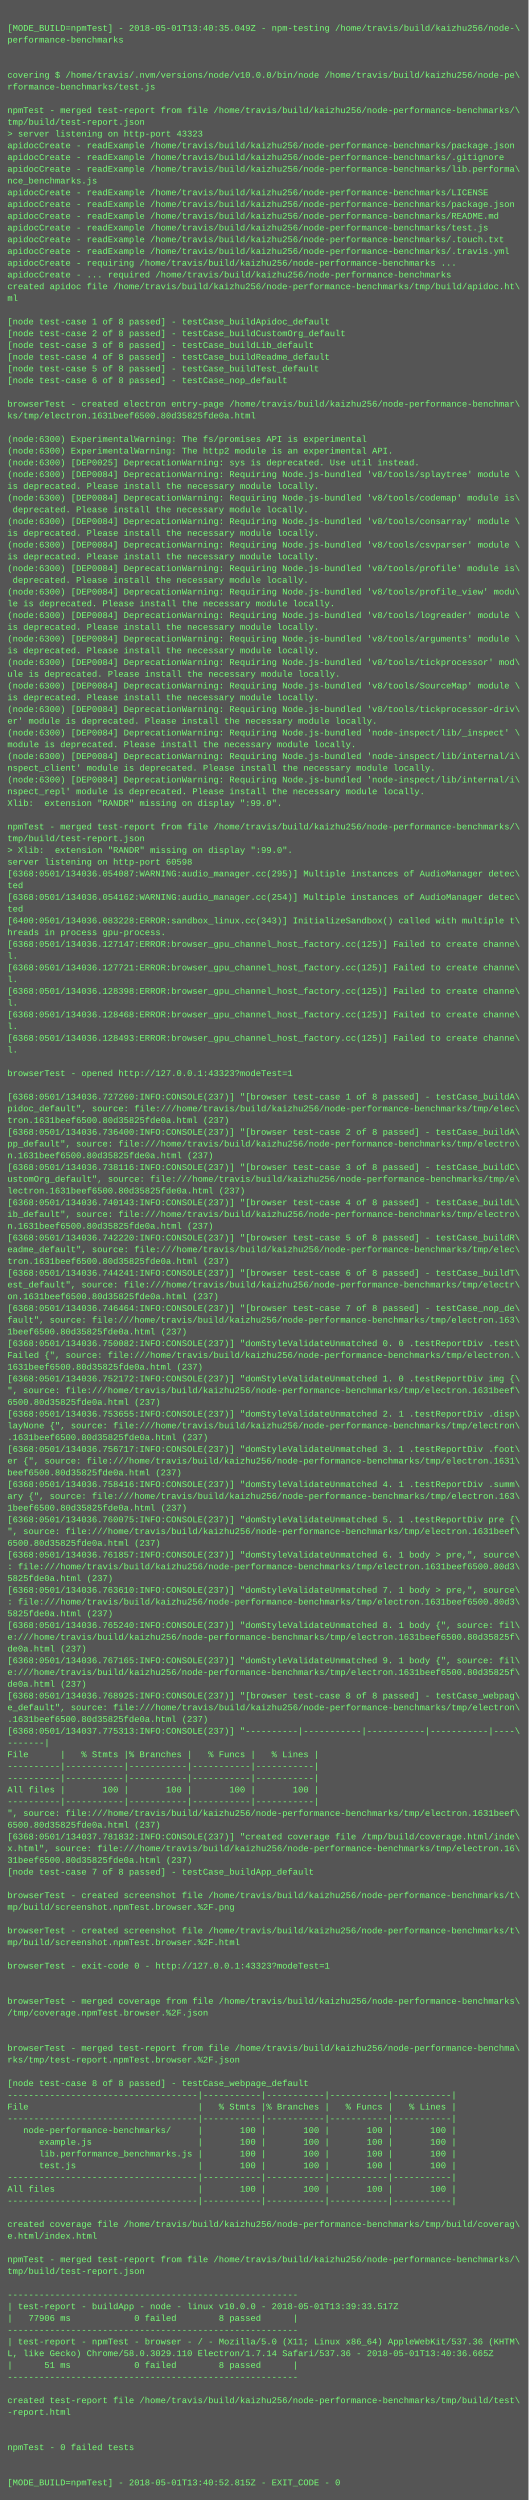
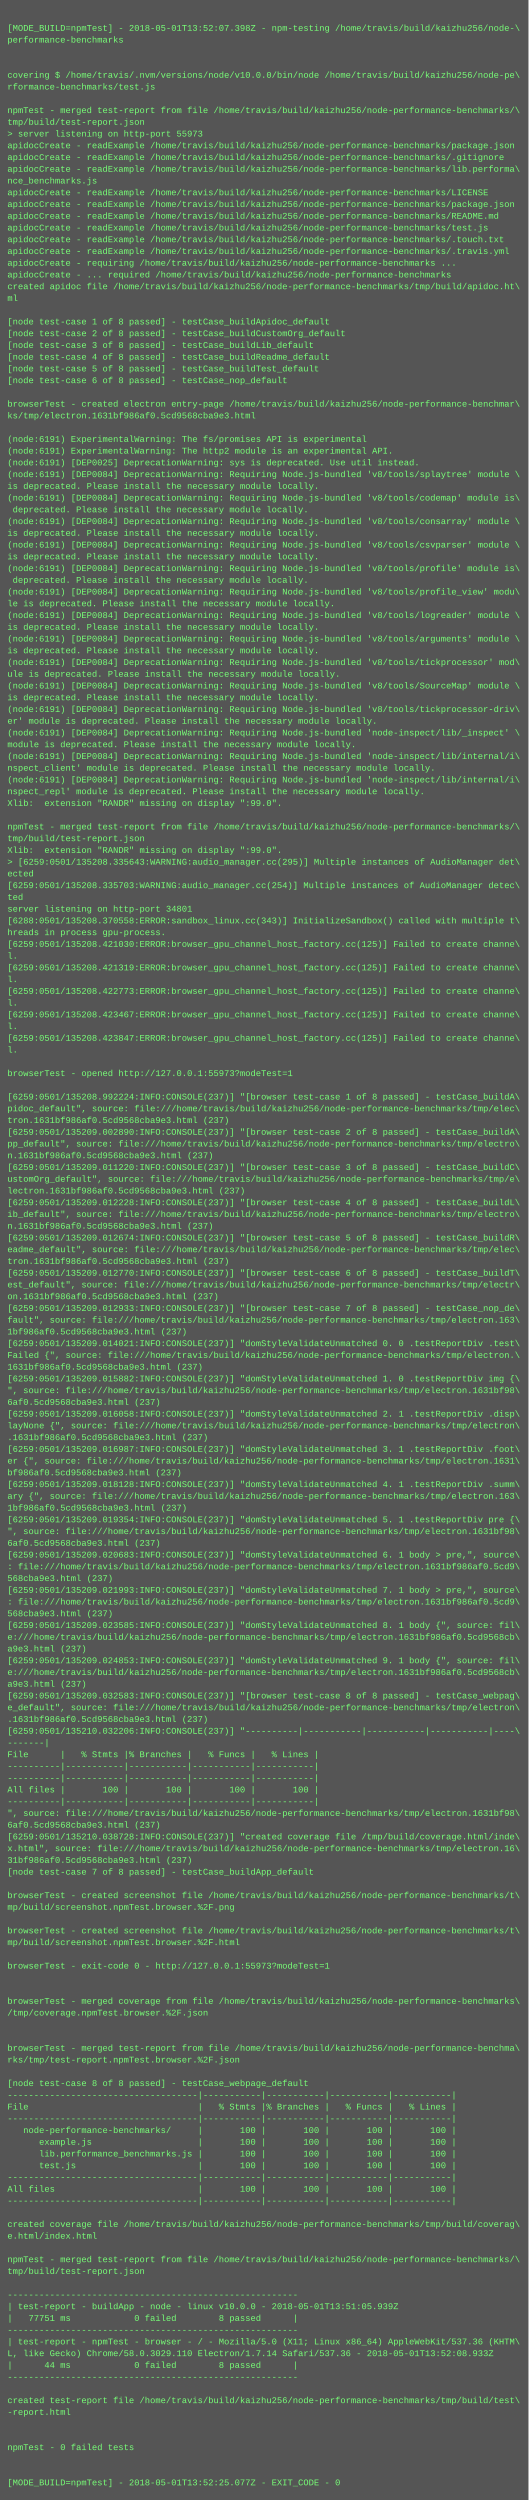
<svg xmlns="http://www.w3.org/2000/svg" height="3406" width="720">
  <rect height="3406" fill="#555" width="720" />
  <text fill="#7f7" font-family="Courier New" font-size="12" xml:space="preserve">
    <tspan x="10" y="26" />
-     <tspan x="10" y="42">[MODE_BUILD=npmTest] - 2018-05-01T13:40:35.049Z - npm-testing /home/travis/build/kaizhu256/node-\</tspan>
+     <tspan x="10" y="42">[MODE_BUILD=npmTest] - 2018-05-01T13:52:07.398Z - npm-testing /home/travis/build/kaizhu256/node-\</tspan>
    <tspan x="10" y="58">performance-benchmarks</tspan>
    <tspan x="10" y="74" />
    <tspan x="10" y="90" />
    <tspan x="10" y="106">covering $ /home/travis/.nvm/versions/node/v10.0.0/bin/node /home/travis/build/kaizhu256/node-pe\</tspan>
    <tspan x="10" y="122">rformance-benchmarks/test.js</tspan>
    <tspan x="10" y="138" />
    <tspan x="10" y="154">npmTest - merged test-report from file /home/travis/build/kaizhu256/node-performance-benchmarks/\</tspan>
    <tspan x="10" y="170">tmp/build/test-report.json</tspan>
-     <tspan x="10" y="186">&gt; server listening on http-port 43323</tspan>
+     <tspan x="10" y="186">&gt; server listening on http-port 55973</tspan>
    <tspan x="10" y="202">apidocCreate - readExample /home/travis/build/kaizhu256/node-performance-benchmarks/package.json</tspan>
    <tspan x="10" y="218">apidocCreate - readExample /home/travis/build/kaizhu256/node-performance-benchmarks/.gitignore</tspan>
    <tspan x="10" y="234">apidocCreate - readExample /home/travis/build/kaizhu256/node-performance-benchmarks/lib.performa\</tspan>
    <tspan x="10" y="250">nce_benchmarks.js</tspan>
    <tspan x="10" y="266">apidocCreate - readExample /home/travis/build/kaizhu256/node-performance-benchmarks/LICENSE</tspan>
    <tspan x="10" y="282">apidocCreate - readExample /home/travis/build/kaizhu256/node-performance-benchmarks/package.json</tspan>
    <tspan x="10" y="298">apidocCreate - readExample /home/travis/build/kaizhu256/node-performance-benchmarks/README.md</tspan>
    <tspan x="10" y="314">apidocCreate - readExample /home/travis/build/kaizhu256/node-performance-benchmarks/test.js</tspan>
    <tspan x="10" y="330">apidocCreate - readExample /home/travis/build/kaizhu256/node-performance-benchmarks/.touch.txt</tspan>
    <tspan x="10" y="346">apidocCreate - readExample /home/travis/build/kaizhu256/node-performance-benchmarks/.travis.yml</tspan>
    <tspan x="10" y="362">apidocCreate - requiring /home/travis/build/kaizhu256/node-performance-benchmarks ...</tspan>
    <tspan x="10" y="378">apidocCreate - ... required /home/travis/build/kaizhu256/node-performance-benchmarks</tspan>
    <tspan x="10" y="394">created apidoc file /home/travis/build/kaizhu256/node-performance-benchmarks/tmp/build/apidoc.ht\</tspan>
    <tspan x="10" y="410">ml</tspan>
    <tspan x="10" y="426" />
    <tspan x="10" y="442">[node test-case 1 of 8 passed] - testCase_buildApidoc_default</tspan>
    <tspan x="10" y="458">[node test-case 2 of 8 passed] - testCase_buildCustomOrg_default</tspan>
    <tspan x="10" y="474">[node test-case 3 of 8 passed] - testCase_buildLib_default</tspan>
    <tspan x="10" y="490">[node test-case 4 of 8 passed] - testCase_buildReadme_default</tspan>
    <tspan x="10" y="506">[node test-case 5 of 8 passed] - testCase_buildTest_default</tspan>
    <tspan x="10" y="522">[node test-case 6 of 8 passed] - testCase_nop_default</tspan>
    <tspan x="10" y="538" />
    <tspan x="10" y="554">browserTest - created electron entry-page /home/travis/build/kaizhu256/node-performance-benchmar\</tspan>
-     <tspan x="10" y="570">ks/tmp/electron.1631beef6500.80d35825fde0a.html</tspan>
+     <tspan x="10" y="570">ks/tmp/electron.1631bf986af0.5cd9568cba9e3.html</tspan>
    <tspan x="10" y="586" />
-     <tspan x="10" y="602">(node:6300) ExperimentalWarning: The fs/promises API is experimental</tspan>
-     <tspan x="10" y="618">(node:6300) ExperimentalWarning: The http2 module is an experimental API.</tspan>
-     <tspan x="10" y="634">(node:6300) [DEP0025] DeprecationWarning: sys is deprecated. Use util instead.</tspan>
-     <tspan x="10" y="650">(node:6300) [DEP0084] DeprecationWarning: Requiring Node.js-bundled 'v8/tools/splaytree' module \</tspan>
+     <tspan x="10" y="602">(node:6191) ExperimentalWarning: The fs/promises API is experimental</tspan>
+     <tspan x="10" y="618">(node:6191) ExperimentalWarning: The http2 module is an experimental API.</tspan>
+     <tspan x="10" y="634">(node:6191) [DEP0025] DeprecationWarning: sys is deprecated. Use util instead.</tspan>
+     <tspan x="10" y="650">(node:6191) [DEP0084] DeprecationWarning: Requiring Node.js-bundled 'v8/tools/splaytree' module \</tspan>
    <tspan x="10" y="666">is deprecated. Please install the necessary module locally.</tspan>
-     <tspan x="10" y="682">(node:6300) [DEP0084] DeprecationWarning: Requiring Node.js-bundled 'v8/tools/codemap' module is\</tspan>
+     <tspan x="10" y="682">(node:6191) [DEP0084] DeprecationWarning: Requiring Node.js-bundled 'v8/tools/codemap' module is\</tspan>
    <tspan x="10" y="698"> deprecated. Please install the necessary module locally.</tspan>
-     <tspan x="10" y="714">(node:6300) [DEP0084] DeprecationWarning: Requiring Node.js-bundled 'v8/tools/consarray' module \</tspan>
+     <tspan x="10" y="714">(node:6191) [DEP0084] DeprecationWarning: Requiring Node.js-bundled 'v8/tools/consarray' module \</tspan>
    <tspan x="10" y="730">is deprecated. Please install the necessary module locally.</tspan>
-     <tspan x="10" y="746">(node:6300) [DEP0084] DeprecationWarning: Requiring Node.js-bundled 'v8/tools/csvparser' module \</tspan>
+     <tspan x="10" y="746">(node:6191) [DEP0084] DeprecationWarning: Requiring Node.js-bundled 'v8/tools/csvparser' module \</tspan>
    <tspan x="10" y="762">is deprecated. Please install the necessary module locally.</tspan>
-     <tspan x="10" y="778">(node:6300) [DEP0084] DeprecationWarning: Requiring Node.js-bundled 'v8/tools/profile' module is\</tspan>
+     <tspan x="10" y="778">(node:6191) [DEP0084] DeprecationWarning: Requiring Node.js-bundled 'v8/tools/profile' module is\</tspan>
    <tspan x="10" y="794"> deprecated. Please install the necessary module locally.</tspan>
-     <tspan x="10" y="810">(node:6300) [DEP0084] DeprecationWarning: Requiring Node.js-bundled 'v8/tools/profile_view' modu\</tspan>
+     <tspan x="10" y="810">(node:6191) [DEP0084] DeprecationWarning: Requiring Node.js-bundled 'v8/tools/profile_view' modu\</tspan>
    <tspan x="10" y="826">le is deprecated. Please install the necessary module locally.</tspan>
-     <tspan x="10" y="842">(node:6300) [DEP0084] DeprecationWarning: Requiring Node.js-bundled 'v8/tools/logreader' module \</tspan>
+     <tspan x="10" y="842">(node:6191) [DEP0084] DeprecationWarning: Requiring Node.js-bundled 'v8/tools/logreader' module \</tspan>
    <tspan x="10" y="858">is deprecated. Please install the necessary module locally.</tspan>
-     <tspan x="10" y="874">(node:6300) [DEP0084] DeprecationWarning: Requiring Node.js-bundled 'v8/tools/arguments' module \</tspan>
+     <tspan x="10" y="874">(node:6191) [DEP0084] DeprecationWarning: Requiring Node.js-bundled 'v8/tools/arguments' module \</tspan>
    <tspan x="10" y="890">is deprecated. Please install the necessary module locally.</tspan>
-     <tspan x="10" y="906">(node:6300) [DEP0084] DeprecationWarning: Requiring Node.js-bundled 'v8/tools/tickprocessor' mod\</tspan>
+     <tspan x="10" y="906">(node:6191) [DEP0084] DeprecationWarning: Requiring Node.js-bundled 'v8/tools/tickprocessor' mod\</tspan>
    <tspan x="10" y="922">ule is deprecated. Please install the necessary module locally.</tspan>
-     <tspan x="10" y="938">(node:6300) [DEP0084] DeprecationWarning: Requiring Node.js-bundled 'v8/tools/SourceMap' module \</tspan>
+     <tspan x="10" y="938">(node:6191) [DEP0084] DeprecationWarning: Requiring Node.js-bundled 'v8/tools/SourceMap' module \</tspan>
    <tspan x="10" y="954">is deprecated. Please install the necessary module locally.</tspan>
-     <tspan x="10" y="970">(node:6300) [DEP0084] DeprecationWarning: Requiring Node.js-bundled 'v8/tools/tickprocessor-driv\</tspan>
+     <tspan x="10" y="970">(node:6191) [DEP0084] DeprecationWarning: Requiring Node.js-bundled 'v8/tools/tickprocessor-driv\</tspan>
    <tspan x="10" y="986">er' module is deprecated. Please install the necessary module locally.</tspan>
-     <tspan x="10" y="1002">(node:6300) [DEP0084] DeprecationWarning: Requiring Node.js-bundled 'node-inspect/lib/_inspect' \</tspan>
+     <tspan x="10" y="1002">(node:6191) [DEP0084] DeprecationWarning: Requiring Node.js-bundled 'node-inspect/lib/_inspect' \</tspan>
    <tspan x="10" y="1018">module is deprecated. Please install the necessary module locally.</tspan>
-     <tspan x="10" y="1034">(node:6300) [DEP0084] DeprecationWarning: Requiring Node.js-bundled 'node-inspect/lib/internal/i\</tspan>
+     <tspan x="10" y="1034">(node:6191) [DEP0084] DeprecationWarning: Requiring Node.js-bundled 'node-inspect/lib/internal/i\</tspan>
    <tspan x="10" y="1050">nspect_client' module is deprecated. Please install the necessary module locally.</tspan>
-     <tspan x="10" y="1066">(node:6300) [DEP0084] DeprecationWarning: Requiring Node.js-bundled 'node-inspect/lib/internal/i\</tspan>
+     <tspan x="10" y="1066">(node:6191) [DEP0084] DeprecationWarning: Requiring Node.js-bundled 'node-inspect/lib/internal/i\</tspan>
    <tspan x="10" y="1082">nspect_repl' module is deprecated. Please install the necessary module locally.</tspan>
    <tspan x="10" y="1098">Xlib:  extension "RANDR" missing on display ":99.0".</tspan>
    <tspan x="10" y="1114" />
    <tspan x="10" y="1130">npmTest - merged test-report from file /home/travis/build/kaizhu256/node-performance-benchmarks/\</tspan>
    <tspan x="10" y="1146">tmp/build/test-report.json</tspan>
-     <tspan x="10" y="1162">&gt; Xlib:  extension "RANDR" missing on display ":99.0".</tspan>
-     <tspan x="10" y="1178">server listening on http-port 60598</tspan>
-     <tspan x="10" y="1194">[6368:0501/134036.054087:WARNING:audio_manager.cc(295)] Multiple instances of AudioManager detec\</tspan>
-     <tspan x="10" y="1210">ted</tspan>
-     <tspan x="10" y="1226">[6368:0501/134036.054162:WARNING:audio_manager.cc(254)] Multiple instances of AudioManager detec\</tspan>
-     <tspan x="10" y="1242">ted</tspan>
-     <tspan x="10" y="1258">[6400:0501/134036.083228:ERROR:sandbox_linux.cc(343)] InitializeSandbox() called with multiple t\</tspan>
+     <tspan x="10" y="1162">Xlib:  extension "RANDR" missing on display ":99.0".</tspan>
+     <tspan x="10" y="1178">&gt; [6259:0501/135208.335643:WARNING:audio_manager.cc(295)] Multiple instances of AudioManager det\</tspan>
+     <tspan x="10" y="1194">ected</tspan>
+     <tspan x="10" y="1210">[6259:0501/135208.335703:WARNING:audio_manager.cc(254)] Multiple instances of AudioManager detec\</tspan>
+     <tspan x="10" y="1226">ted</tspan>
+     <tspan x="10" y="1242">server listening on http-port 34801</tspan>
+     <tspan x="10" y="1258">[6288:0501/135208.370558:ERROR:sandbox_linux.cc(343)] InitializeSandbox() called with multiple t\</tspan>
    <tspan x="10" y="1274">hreads in process gpu-process. </tspan>
-     <tspan x="10" y="1290">[6368:0501/134036.127147:ERROR:browser_gpu_channel_host_factory.cc(125)] Failed to create channe\</tspan>
+     <tspan x="10" y="1290">[6259:0501/135208.421030:ERROR:browser_gpu_channel_host_factory.cc(125)] Failed to create channe\</tspan>
    <tspan x="10" y="1306">l.</tspan>
-     <tspan x="10" y="1322">[6368:0501/134036.127721:ERROR:browser_gpu_channel_host_factory.cc(125)] Failed to create channe\</tspan>
+     <tspan x="10" y="1322">[6259:0501/135208.421319:ERROR:browser_gpu_channel_host_factory.cc(125)] Failed to create channe\</tspan>
    <tspan x="10" y="1338">l.</tspan>
-     <tspan x="10" y="1354">[6368:0501/134036.128398:ERROR:browser_gpu_channel_host_factory.cc(125)] Failed to create channe\</tspan>
+     <tspan x="10" y="1354">[6259:0501/135208.422773:ERROR:browser_gpu_channel_host_factory.cc(125)] Failed to create channe\</tspan>
    <tspan x="10" y="1370">l.</tspan>
-     <tspan x="10" y="1386">[6368:0501/134036.128468:ERROR:browser_gpu_channel_host_factory.cc(125)] Failed to create channe\</tspan>
+     <tspan x="10" y="1386">[6259:0501/135208.423467:ERROR:browser_gpu_channel_host_factory.cc(125)] Failed to create channe\</tspan>
    <tspan x="10" y="1402">l.</tspan>
-     <tspan x="10" y="1418">[6368:0501/134036.128493:ERROR:browser_gpu_channel_host_factory.cc(125)] Failed to create channe\</tspan>
+     <tspan x="10" y="1418">[6259:0501/135208.423847:ERROR:browser_gpu_channel_host_factory.cc(125)] Failed to create channe\</tspan>
    <tspan x="10" y="1434">l.</tspan>
    <tspan x="10" y="1450" />
-     <tspan x="10" y="1466">browserTest - opened http://127.0.0.1:43323?modeTest=1</tspan>
+     <tspan x="10" y="1466">browserTest - opened http://127.0.0.1:55973?modeTest=1</tspan>
    <tspan x="10" y="1482" />
-     <tspan x="10" y="1498">[6368:0501/134036.727260:INFO:CONSOLE(237)] "[browser test-case 1 of 8 passed] - testCase_buildA\</tspan>
+     <tspan x="10" y="1498">[6259:0501/135208.992224:INFO:CONSOLE(237)] "[browser test-case 1 of 8 passed] - testCase_buildA\</tspan>
    <tspan x="10" y="1514">pidoc_default", source: file:///home/travis/build/kaizhu256/node-performance-benchmarks/tmp/elec\</tspan>
-     <tspan x="10" y="1530">tron.1631beef6500.80d35825fde0a.html (237)</tspan>
-     <tspan x="10" y="1546">[6368:0501/134036.736400:INFO:CONSOLE(237)] "[browser test-case 2 of 8 passed] - testCase_buildA\</tspan>
+     <tspan x="10" y="1530">tron.1631bf986af0.5cd9568cba9e3.html (237)</tspan>
+     <tspan x="10" y="1546">[6259:0501/135209.002890:INFO:CONSOLE(237)] "[browser test-case 2 of 8 passed] - testCase_buildA\</tspan>
    <tspan x="10" y="1562">pp_default", source: file:///home/travis/build/kaizhu256/node-performance-benchmarks/tmp/electro\</tspan>
-     <tspan x="10" y="1578">n.1631beef6500.80d35825fde0a.html (237)</tspan>
-     <tspan x="10" y="1594">[6368:0501/134036.738116:INFO:CONSOLE(237)] "[browser test-case 3 of 8 passed] - testCase_buildC\</tspan>
+     <tspan x="10" y="1578">n.1631bf986af0.5cd9568cba9e3.html (237)</tspan>
+     <tspan x="10" y="1594">[6259:0501/135209.011220:INFO:CONSOLE(237)] "[browser test-case 3 of 8 passed] - testCase_buildC\</tspan>
    <tspan x="10" y="1610">ustomOrg_default", source: file:///home/travis/build/kaizhu256/node-performance-benchmarks/tmp/e\</tspan>
-     <tspan x="10" y="1626">lectron.1631beef6500.80d35825fde0a.html (237)</tspan>
-     <tspan x="10" y="1642">[6368:0501/134036.740143:INFO:CONSOLE(237)] "[browser test-case 4 of 8 passed] - testCase_buildL\</tspan>
+     <tspan x="10" y="1626">lectron.1631bf986af0.5cd9568cba9e3.html (237)</tspan>
+     <tspan x="10" y="1642">[6259:0501/135209.012228:INFO:CONSOLE(237)] "[browser test-case 4 of 8 passed] - testCase_buildL\</tspan>
    <tspan x="10" y="1658">ib_default", source: file:///home/travis/build/kaizhu256/node-performance-benchmarks/tmp/electro\</tspan>
-     <tspan x="10" y="1674">n.1631beef6500.80d35825fde0a.html (237)</tspan>
-     <tspan x="10" y="1690">[6368:0501/134036.742220:INFO:CONSOLE(237)] "[browser test-case 5 of 8 passed] - testCase_buildR\</tspan>
+     <tspan x="10" y="1674">n.1631bf986af0.5cd9568cba9e3.html (237)</tspan>
+     <tspan x="10" y="1690">[6259:0501/135209.012674:INFO:CONSOLE(237)] "[browser test-case 5 of 8 passed] - testCase_buildR\</tspan>
    <tspan x="10" y="1706">eadme_default", source: file:///home/travis/build/kaizhu256/node-performance-benchmarks/tmp/elec\</tspan>
-     <tspan x="10" y="1722">tron.1631beef6500.80d35825fde0a.html (237)</tspan>
-     <tspan x="10" y="1738">[6368:0501/134036.744241:INFO:CONSOLE(237)] "[browser test-case 6 of 8 passed] - testCase_buildT\</tspan>
+     <tspan x="10" y="1722">tron.1631bf986af0.5cd9568cba9e3.html (237)</tspan>
+     <tspan x="10" y="1738">[6259:0501/135209.012770:INFO:CONSOLE(237)] "[browser test-case 6 of 8 passed] - testCase_buildT\</tspan>
    <tspan x="10" y="1754">est_default", source: file:///home/travis/build/kaizhu256/node-performance-benchmarks/tmp/electr\</tspan>
-     <tspan x="10" y="1770">on.1631beef6500.80d35825fde0a.html (237)</tspan>
-     <tspan x="10" y="1786">[6368:0501/134036.746464:INFO:CONSOLE(237)] "[browser test-case 7 of 8 passed] - testCase_nop_de\</tspan>
+     <tspan x="10" y="1770">on.1631bf986af0.5cd9568cba9e3.html (237)</tspan>
+     <tspan x="10" y="1786">[6259:0501/135209.012933:INFO:CONSOLE(237)] "[browser test-case 7 of 8 passed] - testCase_nop_de\</tspan>
    <tspan x="10" y="1802">fault", source: file:///home/travis/build/kaizhu256/node-performance-benchmarks/tmp/electron.163\</tspan>
-     <tspan x="10" y="1818">1beef6500.80d35825fde0a.html (237)</tspan>
-     <tspan x="10" y="1834">[6368:0501/134036.750082:INFO:CONSOLE(237)] "domStyleValidateUnmatched 0. 0 .testReportDiv .test\</tspan>
+     <tspan x="10" y="1818">1bf986af0.5cd9568cba9e3.html (237)</tspan>
+     <tspan x="10" y="1834">[6259:0501/135209.014021:INFO:CONSOLE(237)] "domStyleValidateUnmatched 0. 0 .testReportDiv .test\</tspan>
    <tspan x="10" y="1850">Failed {", source: file:///home/travis/build/kaizhu256/node-performance-benchmarks/tmp/electron.\</tspan>
-     <tspan x="10" y="1866">1631beef6500.80d35825fde0a.html (237)</tspan>
-     <tspan x="10" y="1882">[6368:0501/134036.752172:INFO:CONSOLE(237)] "domStyleValidateUnmatched 1. 0 .testReportDiv img {\</tspan>
-     <tspan x="10" y="1898">", source: file:///home/travis/build/kaizhu256/node-performance-benchmarks/tmp/electron.1631beef\</tspan>
-     <tspan x="10" y="1914">6500.80d35825fde0a.html (237)</tspan>
-     <tspan x="10" y="1930">[6368:0501/134036.753655:INFO:CONSOLE(237)] "domStyleValidateUnmatched 2. 1 .testReportDiv .disp\</tspan>
+     <tspan x="10" y="1866">1631bf986af0.5cd9568cba9e3.html (237)</tspan>
+     <tspan x="10" y="1882">[6259:0501/135209.015882:INFO:CONSOLE(237)] "domStyleValidateUnmatched 1. 0 .testReportDiv img {\</tspan>
+     <tspan x="10" y="1898">", source: file:///home/travis/build/kaizhu256/node-performance-benchmarks/tmp/electron.1631bf98\</tspan>
+     <tspan x="10" y="1914">6af0.5cd9568cba9e3.html (237)</tspan>
+     <tspan x="10" y="1930">[6259:0501/135209.016058:INFO:CONSOLE(237)] "domStyleValidateUnmatched 2. 1 .testReportDiv .disp\</tspan>
    <tspan x="10" y="1946">layNone {", source: file:///home/travis/build/kaizhu256/node-performance-benchmarks/tmp/electron\</tspan>
-     <tspan x="10" y="1962">.1631beef6500.80d35825fde0a.html (237)</tspan>
-     <tspan x="10" y="1978">[6368:0501/134036.756717:INFO:CONSOLE(237)] "domStyleValidateUnmatched 3. 1 .testReportDiv .foot\</tspan>
+     <tspan x="10" y="1962">.1631bf986af0.5cd9568cba9e3.html (237)</tspan>
+     <tspan x="10" y="1978">[6259:0501/135209.016987:INFO:CONSOLE(237)] "domStyleValidateUnmatched 3. 1 .testReportDiv .foot\</tspan>
    <tspan x="10" y="1994">er {", source: file:///home/travis/build/kaizhu256/node-performance-benchmarks/tmp/electron.1631\</tspan>
-     <tspan x="10" y="2010">beef6500.80d35825fde0a.html (237)</tspan>
-     <tspan x="10" y="2026">[6368:0501/134036.758416:INFO:CONSOLE(237)] "domStyleValidateUnmatched 4. 1 .testReportDiv .summ\</tspan>
+     <tspan x="10" y="2010">bf986af0.5cd9568cba9e3.html (237)</tspan>
+     <tspan x="10" y="2026">[6259:0501/135209.018128:INFO:CONSOLE(237)] "domStyleValidateUnmatched 4. 1 .testReportDiv .summ\</tspan>
    <tspan x="10" y="2042">ary {", source: file:///home/travis/build/kaizhu256/node-performance-benchmarks/tmp/electron.163\</tspan>
-     <tspan x="10" y="2058">1beef6500.80d35825fde0a.html (237)</tspan>
-     <tspan x="10" y="2074">[6368:0501/134036.760075:INFO:CONSOLE(237)] "domStyleValidateUnmatched 5. 1 .testReportDiv pre {\</tspan>
-     <tspan x="10" y="2090">", source: file:///home/travis/build/kaizhu256/node-performance-benchmarks/tmp/electron.1631beef\</tspan>
-     <tspan x="10" y="2106">6500.80d35825fde0a.html (237)</tspan>
-     <tspan x="10" y="2122">[6368:0501/134036.761857:INFO:CONSOLE(237)] "domStyleValidateUnmatched 6. 1 body &gt; pre,", source\</tspan>
-     <tspan x="10" y="2138">: file:///home/travis/build/kaizhu256/node-performance-benchmarks/tmp/electron.1631beef6500.80d3\</tspan>
-     <tspan x="10" y="2154">5825fde0a.html (237)</tspan>
-     <tspan x="10" y="2170">[6368:0501/134036.763610:INFO:CONSOLE(237)] "domStyleValidateUnmatched 7. 1 body &gt; pre,", source\</tspan>
-     <tspan x="10" y="2186">: file:///home/travis/build/kaizhu256/node-performance-benchmarks/tmp/electron.1631beef6500.80d3\</tspan>
-     <tspan x="10" y="2202">5825fde0a.html (237)</tspan>
-     <tspan x="10" y="2218">[6368:0501/134036.765240:INFO:CONSOLE(237)] "domStyleValidateUnmatched 8. 1 body {", source: fil\</tspan>
-     <tspan x="10" y="2234">e:///home/travis/build/kaizhu256/node-performance-benchmarks/tmp/electron.1631beef6500.80d35825f\</tspan>
-     <tspan x="10" y="2250">de0a.html (237)</tspan>
-     <tspan x="10" y="2266">[6368:0501/134036.767165:INFO:CONSOLE(237)] "domStyleValidateUnmatched 9. 1 body {", source: fil\</tspan>
-     <tspan x="10" y="2282">e:///home/travis/build/kaizhu256/node-performance-benchmarks/tmp/electron.1631beef6500.80d35825f\</tspan>
-     <tspan x="10" y="2298">de0a.html (237)</tspan>
-     <tspan x="10" y="2314">[6368:0501/134036.768925:INFO:CONSOLE(237)] "[browser test-case 8 of 8 passed] - testCase_webpag\</tspan>
+     <tspan x="10" y="2058">1bf986af0.5cd9568cba9e3.html (237)</tspan>
+     <tspan x="10" y="2074">[6259:0501/135209.019354:INFO:CONSOLE(237)] "domStyleValidateUnmatched 5. 1 .testReportDiv pre {\</tspan>
+     <tspan x="10" y="2090">", source: file:///home/travis/build/kaizhu256/node-performance-benchmarks/tmp/electron.1631bf98\</tspan>
+     <tspan x="10" y="2106">6af0.5cd9568cba9e3.html (237)</tspan>
+     <tspan x="10" y="2122">[6259:0501/135209.020683:INFO:CONSOLE(237)] "domStyleValidateUnmatched 6. 1 body &gt; pre,", source\</tspan>
+     <tspan x="10" y="2138">: file:///home/travis/build/kaizhu256/node-performance-benchmarks/tmp/electron.1631bf986af0.5cd9\</tspan>
+     <tspan x="10" y="2154">568cba9e3.html (237)</tspan>
+     <tspan x="10" y="2170">[6259:0501/135209.021993:INFO:CONSOLE(237)] "domStyleValidateUnmatched 7. 1 body &gt; pre,", source\</tspan>
+     <tspan x="10" y="2186">: file:///home/travis/build/kaizhu256/node-performance-benchmarks/tmp/electron.1631bf986af0.5cd9\</tspan>
+     <tspan x="10" y="2202">568cba9e3.html (237)</tspan>
+     <tspan x="10" y="2218">[6259:0501/135209.023585:INFO:CONSOLE(237)] "domStyleValidateUnmatched 8. 1 body {", source: fil\</tspan>
+     <tspan x="10" y="2234">e:///home/travis/build/kaizhu256/node-performance-benchmarks/tmp/electron.1631bf986af0.5cd9568cb\</tspan>
+     <tspan x="10" y="2250">a9e3.html (237)</tspan>
+     <tspan x="10" y="2266">[6259:0501/135209.024853:INFO:CONSOLE(237)] "domStyleValidateUnmatched 9. 1 body {", source: fil\</tspan>
+     <tspan x="10" y="2282">e:///home/travis/build/kaizhu256/node-performance-benchmarks/tmp/electron.1631bf986af0.5cd9568cb\</tspan>
+     <tspan x="10" y="2298">a9e3.html (237)</tspan>
+     <tspan x="10" y="2314">[6259:0501/135209.032583:INFO:CONSOLE(237)] "[browser test-case 8 of 8 passed] - testCase_webpag\</tspan>
    <tspan x="10" y="2330">e_default", source: file:///home/travis/build/kaizhu256/node-performance-benchmarks/tmp/electron\</tspan>
-     <tspan x="10" y="2346">.1631beef6500.80d35825fde0a.html (237)</tspan>
-     <tspan x="10" y="2362">[6368:0501/134037.775313:INFO:CONSOLE(237)] "----------|-----------|-----------|-----------|----\</tspan>
+     <tspan x="10" y="2346">.1631bf986af0.5cd9568cba9e3.html (237)</tspan>
+     <tspan x="10" y="2362">[6259:0501/135210.032206:INFO:CONSOLE(237)] "----------|-----------|-----------|-----------|----\</tspan>
    <tspan x="10" y="2378">-------|</tspan>
    <tspan x="10" y="2394">File      |   % Stmts |% Branches |   % Funcs |   % Lines |</tspan>
    <tspan x="10" y="2410">----------|-----------|-----------|-----------|-----------|</tspan>
    <tspan x="10" y="2426">----------|-----------|-----------|-----------|-----------|</tspan>
    <tspan x="10" y="2442">All files |       100 |       100 |       100 |       100 |</tspan>
    <tspan x="10" y="2458">----------|-----------|-----------|-----------|-----------|</tspan>
-     <tspan x="10" y="2474">", source: file:///home/travis/build/kaizhu256/node-performance-benchmarks/tmp/electron.1631beef\</tspan>
-     <tspan x="10" y="2490">6500.80d35825fde0a.html (237)</tspan>
-     <tspan x="10" y="2506">[6368:0501/134037.781832:INFO:CONSOLE(237)] "created coverage file /tmp/build/coverage.html/inde\</tspan>
+     <tspan x="10" y="2474">", source: file:///home/travis/build/kaizhu256/node-performance-benchmarks/tmp/electron.1631bf98\</tspan>
+     <tspan x="10" y="2490">6af0.5cd9568cba9e3.html (237)</tspan>
+     <tspan x="10" y="2506">[6259:0501/135210.038728:INFO:CONSOLE(237)] "created coverage file /tmp/build/coverage.html/inde\</tspan>
    <tspan x="10" y="2522">x.html", source: file:///home/travis/build/kaizhu256/node-performance-benchmarks/tmp/electron.16\</tspan>
-     <tspan x="10" y="2538">31beef6500.80d35825fde0a.html (237)</tspan>
+     <tspan x="10" y="2538">31bf986af0.5cd9568cba9e3.html (237)</tspan>
    <tspan x="10" y="2554">[node test-case 7 of 8 passed] - testCase_buildApp_default</tspan>
    <tspan x="10" y="2570" />
    <tspan x="10" y="2586">browserTest - created screenshot file /home/travis/build/kaizhu256/node-performance-benchmarks/t\</tspan>
    <tspan x="10" y="2602">mp/build/screenshot.npmTest.browser.%2F.png</tspan>
    <tspan x="10" y="2618" />
    <tspan x="10" y="2634">browserTest - created screenshot file /home/travis/build/kaizhu256/node-performance-benchmarks/t\</tspan>
    <tspan x="10" y="2650">mp/build/screenshot.npmTest.browser.%2F.html</tspan>
    <tspan x="10" y="2666" />
-     <tspan x="10" y="2682">browserTest - exit-code 0 - http://127.0.0.1:43323?modeTest=1</tspan>
+     <tspan x="10" y="2682">browserTest - exit-code 0 - http://127.0.0.1:55973?modeTest=1</tspan>
    <tspan x="10" y="2698" />
    <tspan x="10" y="2714" />
    <tspan x="10" y="2730">browserTest - merged coverage from file /home/travis/build/kaizhu256/node-performance-benchmarks\</tspan>
    <tspan x="10" y="2746">/tmp/coverage.npmTest.browser.%2F.json</tspan>
    <tspan x="10" y="2762" />
    <tspan x="10" y="2778" />
    <tspan x="10" y="2794">browserTest - merged test-report from file /home/travis/build/kaizhu256/node-performance-benchma\</tspan>
    <tspan x="10" y="2810">rks/tmp/test-report.npmTest.browser.%2F.json</tspan>
    <tspan x="10" y="2826" />
    <tspan x="10" y="2842">[node test-case 8 of 8 passed] - testCase_webpage_default</tspan>
    <tspan x="10" y="2858">------------------------------------|-----------|-----------|-----------|-----------|</tspan>
    <tspan x="10" y="2874">File                                |   % Stmts |% Branches |   % Funcs |   % Lines |</tspan>
    <tspan x="10" y="2890">------------------------------------|-----------|-----------|-----------|-----------|</tspan>
    <tspan x="10" y="2906">   node-performance-benchmarks/     |       100 |       100 |       100 |       100 |</tspan>
    <tspan x="10" y="2922">      example.js                    |       100 |       100 |       100 |       100 |</tspan>
    <tspan x="10" y="2938">      lib.performance_benchmarks.js |       100 |       100 |       100 |       100 |</tspan>
    <tspan x="10" y="2954">      test.js                       |       100 |       100 |       100 |       100 |</tspan>
    <tspan x="10" y="2970">------------------------------------|-----------|-----------|-----------|-----------|</tspan>
    <tspan x="10" y="2986">All files                           |       100 |       100 |       100 |       100 |</tspan>
    <tspan x="10" y="3002">------------------------------------|-----------|-----------|-----------|-----------|</tspan>
    <tspan x="10" y="3018" />
    <tspan x="10" y="3034">created coverage file /home/travis/build/kaizhu256/node-performance-benchmarks/tmp/build/coverag\</tspan>
    <tspan x="10" y="3050">e.html/index.html</tspan>
    <tspan x="10" y="3066" />
    <tspan x="10" y="3082">npmTest - merged test-report from file /home/travis/build/kaizhu256/node-performance-benchmarks/\</tspan>
    <tspan x="10" y="3098">tmp/build/test-report.json</tspan>
    <tspan x="10" y="3114" />
    <tspan x="10" y="3130">-------------------------------------------------------</tspan>
-     <tspan x="10" y="3146">| test-report - buildApp - node - linux v10.0.0 - 2018-05-01T13:39:33.517Z</tspan>
-     <tspan x="10" y="3162">|   77906 ms            0 failed        8 passed      |</tspan>
+     <tspan x="10" y="3146">| test-report - buildApp - node - linux v10.0.0 - 2018-05-01T13:51:05.939Z</tspan>
+     <tspan x="10" y="3162">|   77751 ms            0 failed        8 passed      |</tspan>
    <tspan x="10" y="3178">-------------------------------------------------------</tspan>
    <tspan x="10" y="3194">| test-report - npmTest - browser - / - Mozilla/5.0 (X11; Linux x86_64) AppleWebKit/537.36 (KHTM\</tspan>
-     <tspan x="10" y="3210">L, like Gecko) Chrome/58.0.3029.110 Electron/1.7.14 Safari/537.36 - 2018-05-01T13:40:36.665Z</tspan>
-     <tspan x="10" y="3226">|      51 ms            0 failed        8 passed      |</tspan>
+     <tspan x="10" y="3210">L, like Gecko) Chrome/58.0.3029.110 Electron/1.7.14 Safari/537.36 - 2018-05-01T13:52:08.933Z</tspan>
+     <tspan x="10" y="3226">|      44 ms            0 failed        8 passed      |</tspan>
    <tspan x="10" y="3242">-------------------------------------------------------</tspan>
    <tspan x="10" y="3258" />
    <tspan x="10" y="3274">created test-report file /home/travis/build/kaizhu256/node-performance-benchmarks/tmp/build/test\</tspan>
    <tspan x="10" y="3290">-report.html</tspan>
    <tspan x="10" y="3306" />
    <tspan x="10" y="3322" />
    <tspan x="10" y="3338">npmTest - 0 failed tests</tspan>
    <tspan x="10" y="3354" />
    <tspan x="10" y="3370" />
-     <tspan x="10" y="3386">[MODE_BUILD=npmTest] - 2018-05-01T13:40:52.815Z - EXIT_CODE - 0</tspan>
+     <tspan x="10" y="3386">[MODE_BUILD=npmTest] - 2018-05-01T13:52:25.077Z - EXIT_CODE - 0</tspan>
  </text>
</svg>
